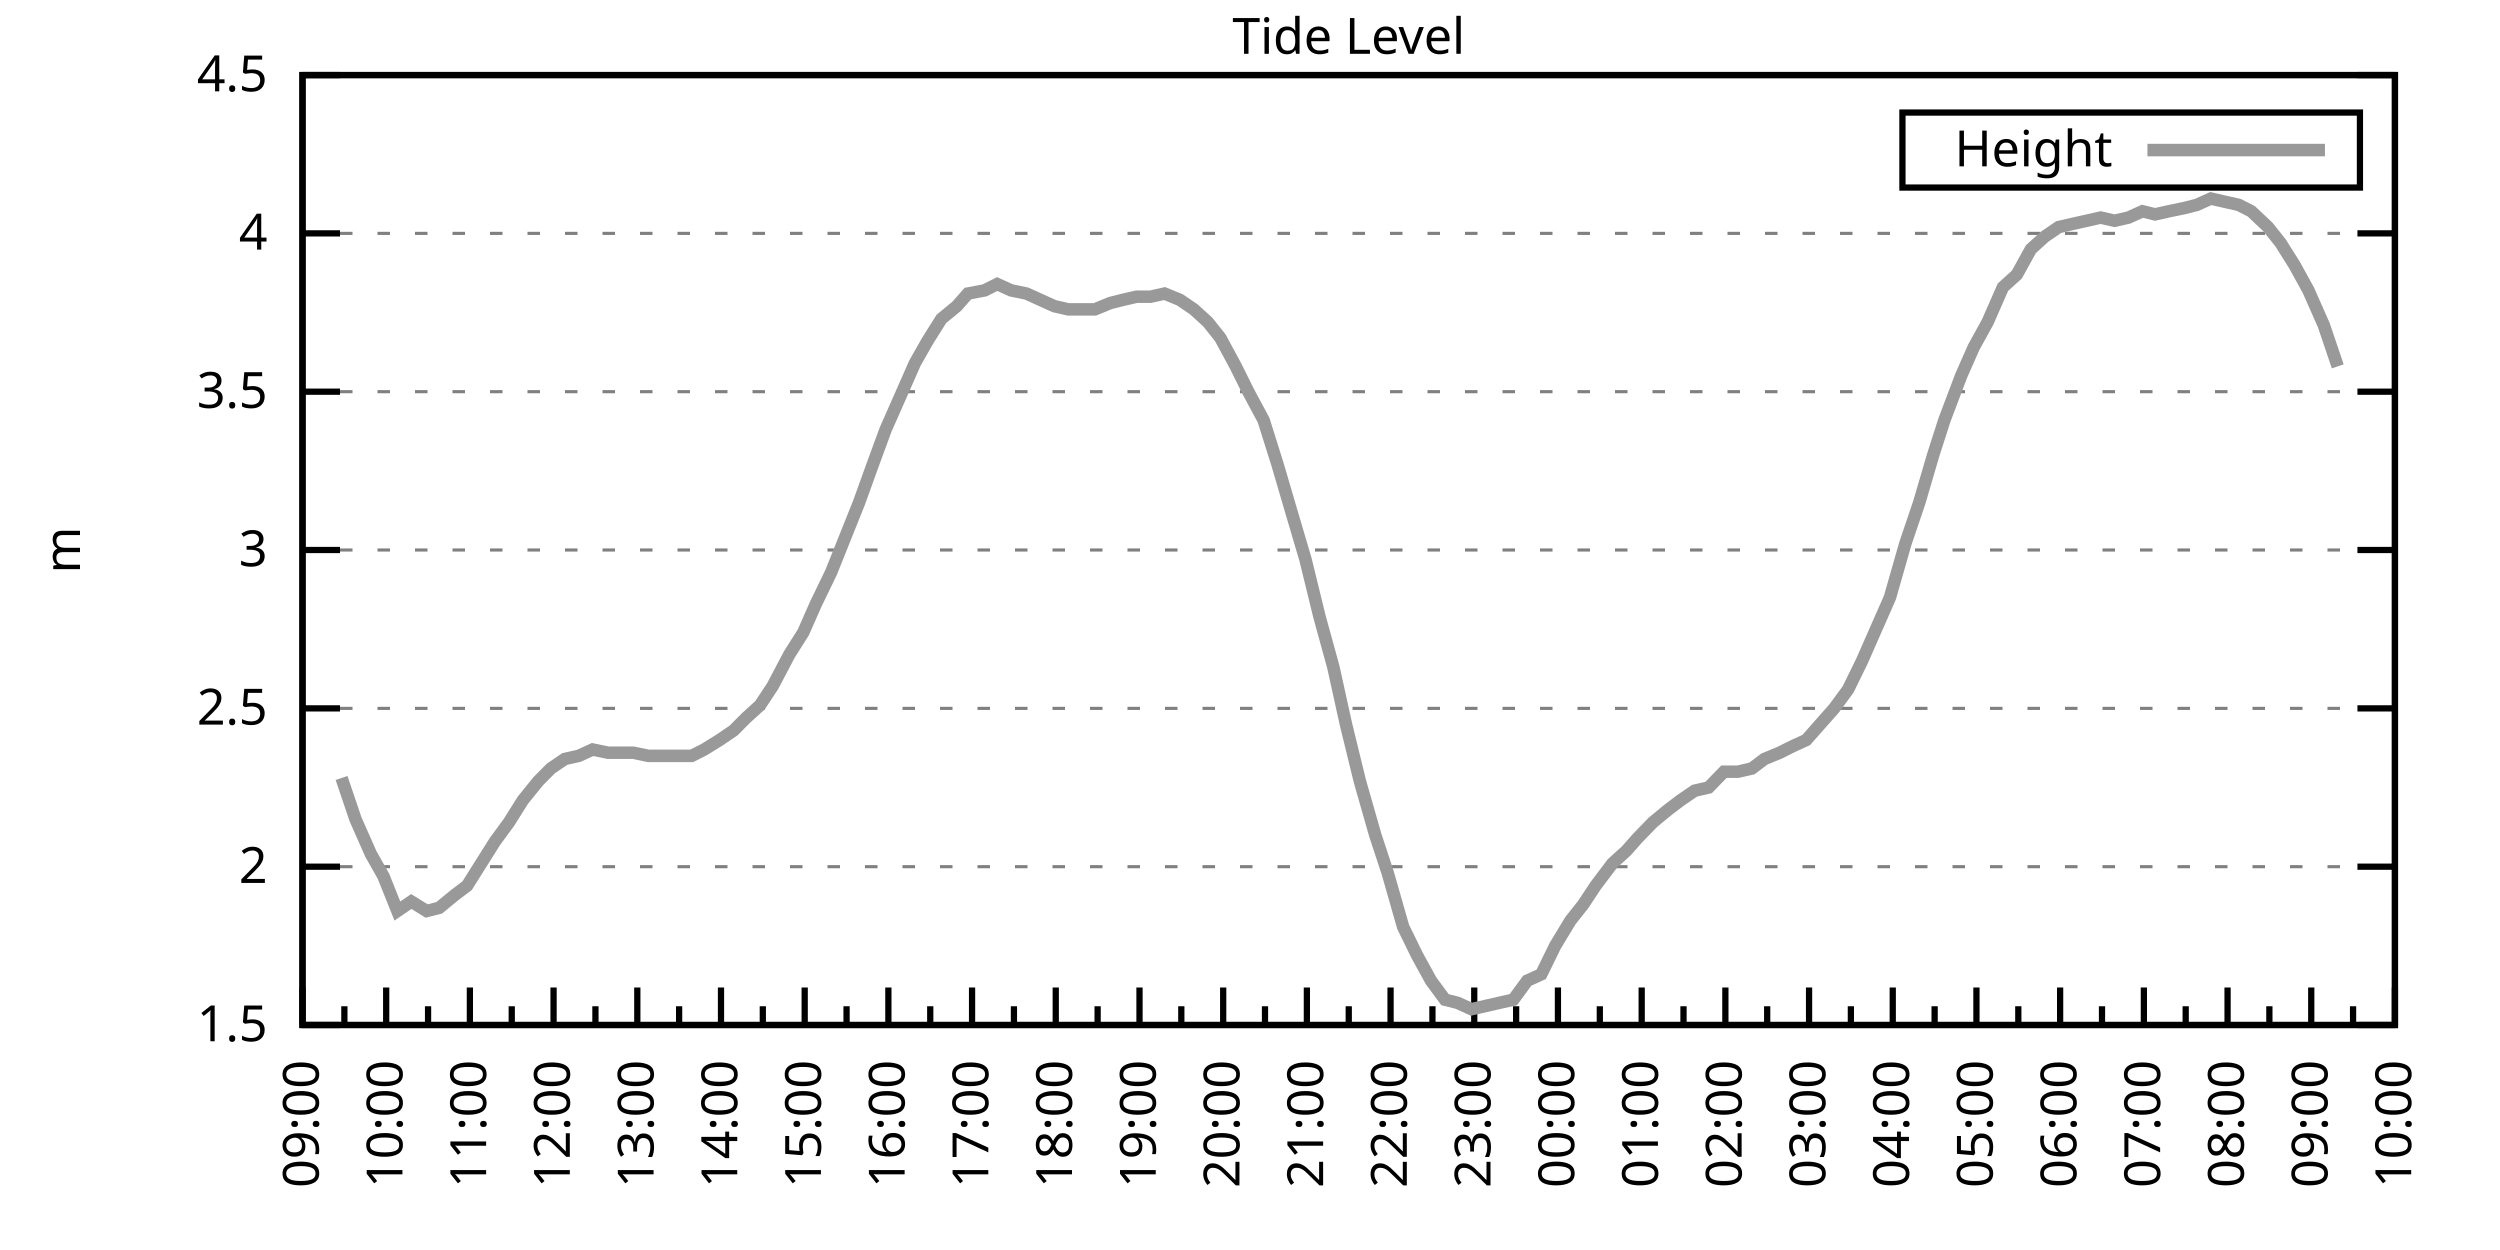
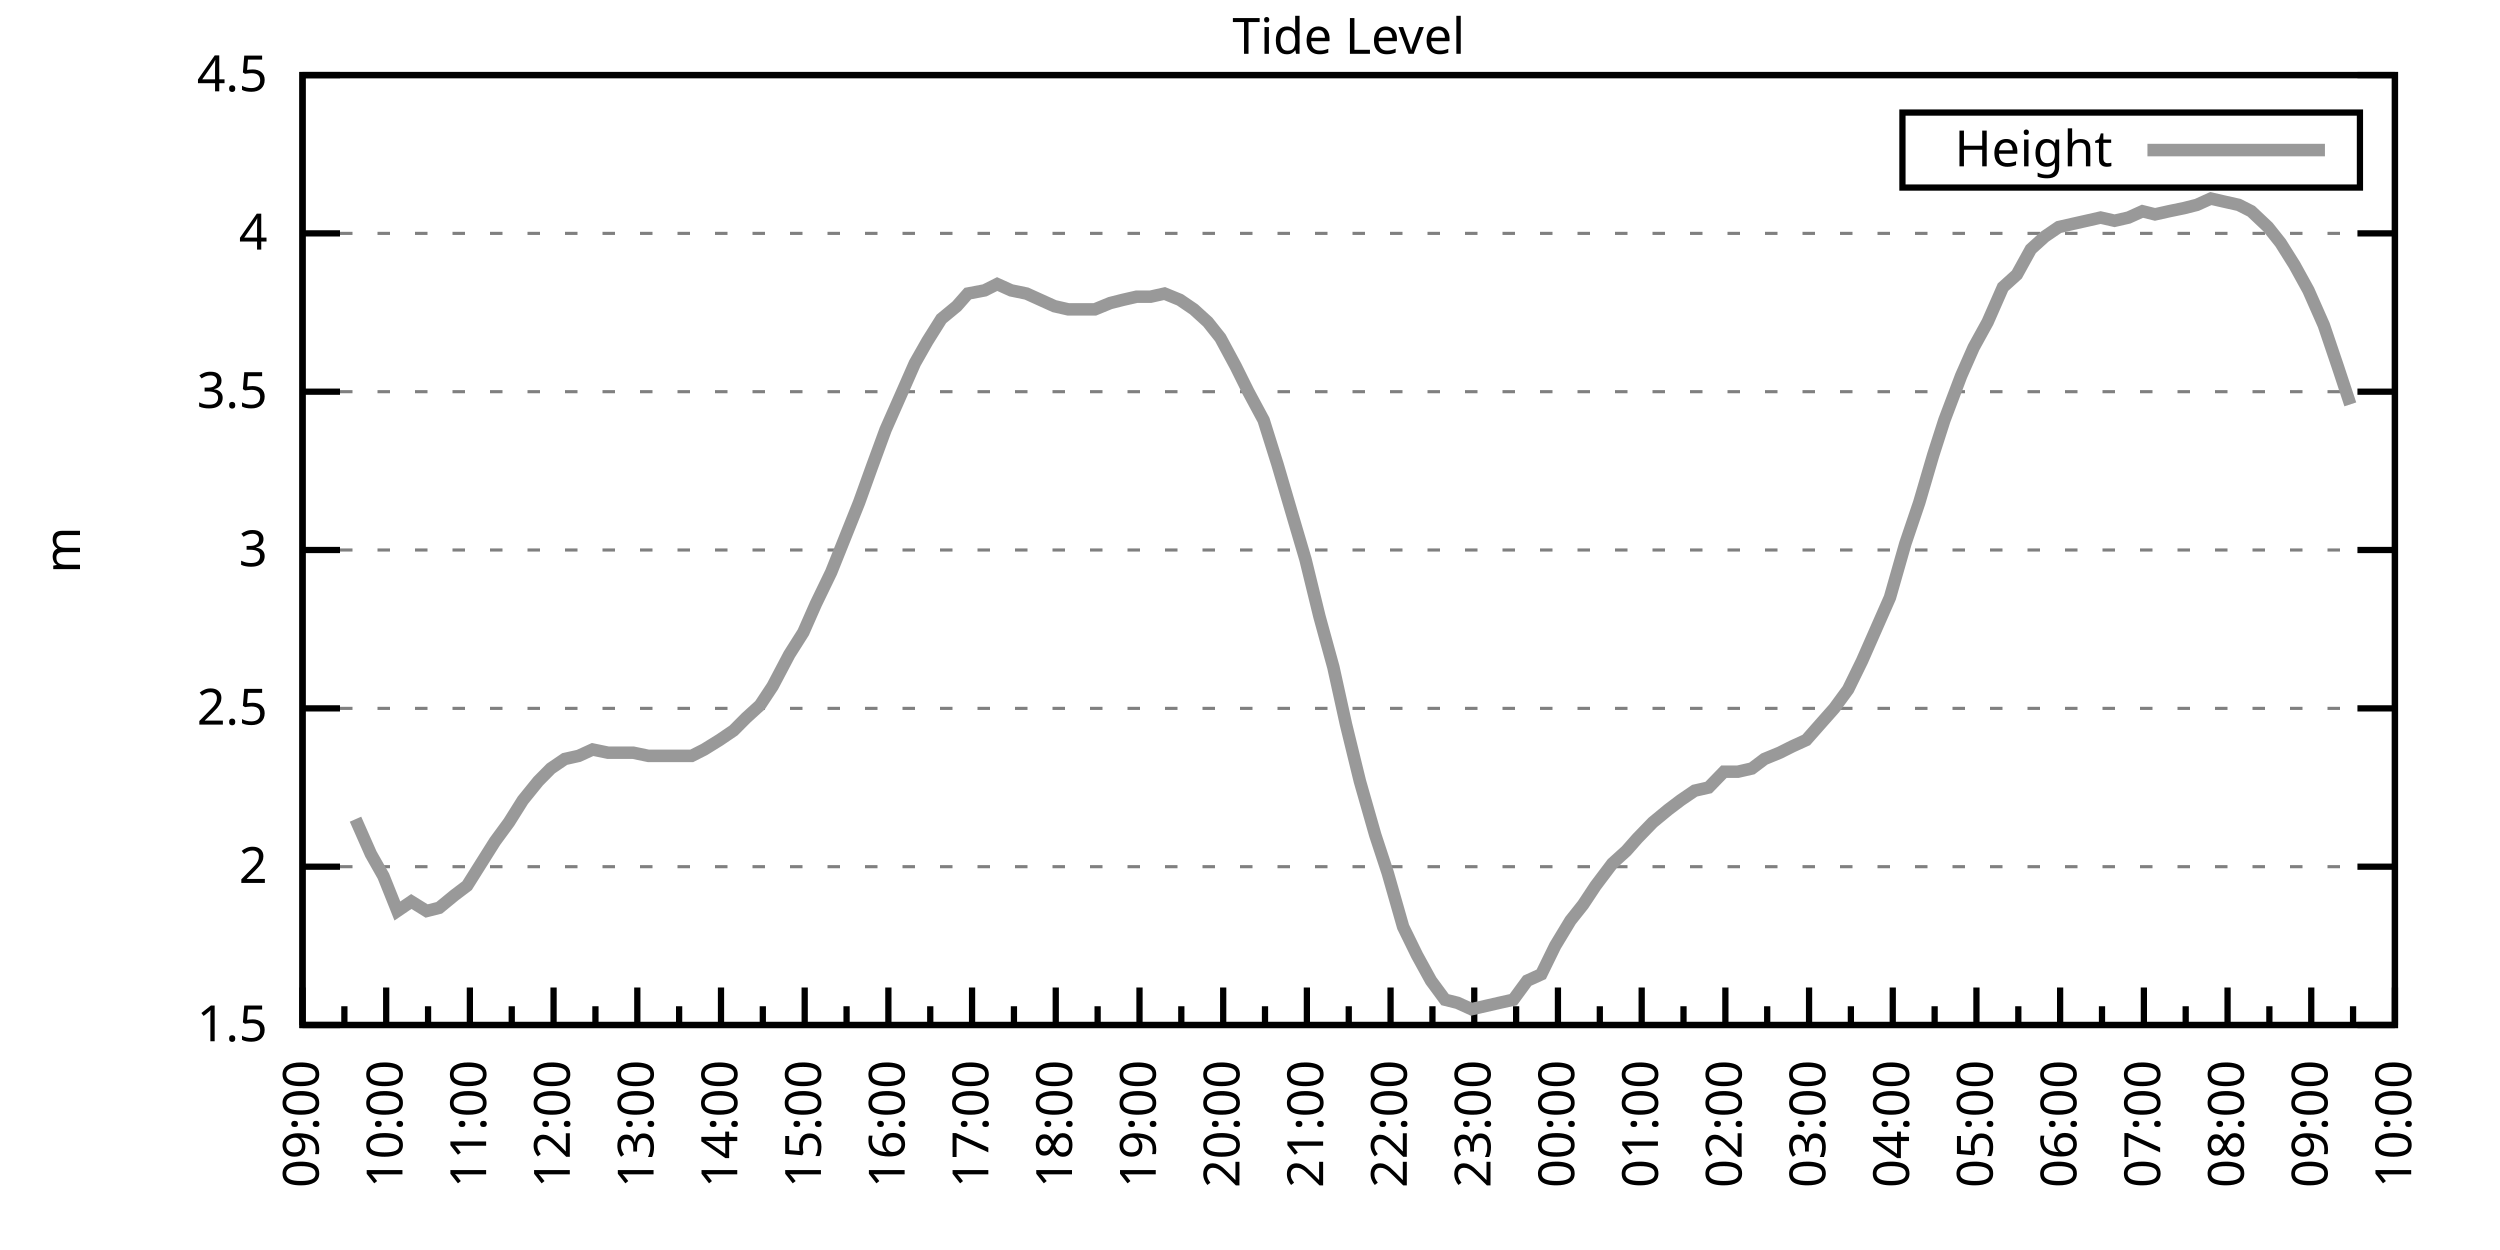
<svg xmlns="http://www.w3.org/2000/svg" xmlns:xlink="http://www.w3.org/1999/xlink" width="400" height="200" viewBox="0 0 400 200">
  <g id="gnuplot_canvas">
    <rect x="0" y="0" width="400" height="200" fill="none" />
    <defs>
      <circle id="gpDot" r="0.5" stroke-width="0.5" stroke="currentColor" />
      <path id="gpPt0" stroke-width="0.333" stroke="currentColor" d="M-1,0 h2 M0,-1 v2" />
      <path id="gpPt1" stroke-width="0.333" stroke="currentColor" d="M-1,-1 L1,1 M1,-1 L-1,1" />
      <path id="gpPt2" stroke-width="0.333" stroke="currentColor" d="M-1,0 L1,0 M0,-1 L0,1 M-1,-1 L1,1 M-1,1 L1,-1" />
      <rect id="gpPt3" stroke-width="0.333" stroke="currentColor" x="-1" y="-1" width="2" height="2" />
      <rect id="gpPt4" stroke-width="0.333" stroke="currentColor" fill="currentColor" x="-1" y="-1" width="2" height="2" />
      <circle id="gpPt5" stroke-width="0.333" stroke="currentColor" cx="0" cy="0" r="1" />
      <use xlink:href="#gpPt5" id="gpPt6" fill="currentColor" stroke="none" />
      <path id="gpPt7" stroke-width="0.333" stroke="currentColor" d="M0,-1.33 L-1.33,0.67 L1.33,0.67 z" />
      <use xlink:href="#gpPt7" id="gpPt8" fill="currentColor" stroke="none" />
      <use xlink:href="#gpPt7" id="gpPt9" stroke="currentColor" transform="rotate(180)" />
      <use xlink:href="#gpPt9" id="gpPt10" fill="currentColor" stroke="none" />
      <use xlink:href="#gpPt3" id="gpPt11" stroke="currentColor" transform="rotate(45)" />
      <use xlink:href="#gpPt11" id="gpPt12" fill="currentColor" stroke="none" />
      <path id="gpPt13" stroke-width="0.333" stroke="currentColor" d="M0,1.330 L1.265,0.411 L0.782,-1.067 L-0.782,-1.076 L-1.265,0.411 z" />
      <use xlink:href="#gpPt13" id="gpPt14" fill="currentColor" stroke="none" />
      <filter id="textbox" filterUnits="objectBoundingBox" x="0" y="0" height="1" width="1">
        <feFlood flood-color="white" flood-opacity="1" result="bgnd" />
        <feComposite in="SourceGraphic" in2="bgnd" operator="atop" />
      </filter>
      <filter id="greybox" filterUnits="objectBoundingBox" x="0" y="0" height="1" width="1">
        <feFlood flood-color="lightgrey" flood-opacity="1" result="grey" />
        <feComposite in="SourceGraphic" in2="grey" operator="atop" />
      </filter>
    </defs>
    <g fill="none" color="white" stroke="currentColor" stroke-width="1.00" stroke-linecap="butt" stroke-linejoin="miter">
</g>
    <g fill="none" color="black" stroke="currentColor" stroke-width="1.00" stroke-linecap="butt" stroke-linejoin="miter">
      <g stroke="none" shape-rendering="crispEdges">
        <polygon fill="rgb(255, 255, 255)" points="48.40,164.00 383.18,164.00 383.18,12.02 48.40,12.02 " />
      </g>
    </g>
    <g fill="none" color="black" stroke="currentColor" stroke-width="1.00" stroke-linecap="butt" stroke-linejoin="miter">
</g>
    <g fill="none" color="black" stroke="black" stroke-width="0.50" stroke-linecap="butt" stroke-linejoin="miter">
</g>
    <g fill="none" color="gray" stroke="currentColor" stroke-width="0.50" stroke-linecap="butt" stroke-linejoin="miter">
      <path stroke="gray" stroke-dasharray="2,4" class="gridline" d="M48.40,164.00 L383.19,164.00  " />
    </g>
    <g fill="none" color="gray" stroke="gray" stroke-width="1.00" stroke-linecap="butt" stroke-linejoin="miter">
</g>
    <g fill="none" color="black" stroke="currentColor" stroke-width="1.00" stroke-linecap="butt" stroke-linejoin="miter">
      <path stroke="black" d="M48.40,164.00 L54.40,164.00 M383.19,164.00 L377.19,164.00  " />
      <g transform="translate(42.80,166.60)" stroke="none" fill="black" font-family="Sans" font-size="8.00" text-anchor="end">
        <text>
          <tspan font-family="Sans"> 1.5</tspan>
        </text>
      </g>
    </g>
    <g fill="none" color="black" stroke="currentColor" stroke-width="1.00" stroke-linecap="butt" stroke-linejoin="miter">
</g>
    <g fill="none" color="black" stroke="black" stroke-width="0.50" stroke-linecap="butt" stroke-linejoin="miter">
</g>
    <g fill="none" color="gray" stroke="currentColor" stroke-width="0.50" stroke-linecap="butt" stroke-linejoin="miter">
      <path stroke="gray" stroke-dasharray="2,4" class="gridline" d="M48.40,138.67 L383.19,138.67  " />
    </g>
    <g fill="none" color="gray" stroke="gray" stroke-width="1.00" stroke-linecap="butt" stroke-linejoin="miter">
</g>
    <g fill="none" color="black" stroke="currentColor" stroke-width="1.00" stroke-linecap="butt" stroke-linejoin="miter">
      <path stroke="black" d="M48.40,138.67 L54.40,138.67 M383.19,138.67 L377.19,138.67  " />
      <g transform="translate(42.80,141.27)" stroke="none" fill="black" font-family="Sans" font-size="8.00" text-anchor="end">
        <text>
          <tspan font-family="Sans"> 2</tspan>
        </text>
      </g>
    </g>
    <g fill="none" color="black" stroke="currentColor" stroke-width="1.00" stroke-linecap="butt" stroke-linejoin="miter">
</g>
    <g fill="none" color="black" stroke="black" stroke-width="0.50" stroke-linecap="butt" stroke-linejoin="miter">
</g>
    <g fill="none" color="gray" stroke="currentColor" stroke-width="0.50" stroke-linecap="butt" stroke-linejoin="miter">
      <path stroke="gray" stroke-dasharray="2,4" class="gridline" d="M48.40,113.34 L383.19,113.34  " />
    </g>
    <g fill="none" color="gray" stroke="gray" stroke-width="1.00" stroke-linecap="butt" stroke-linejoin="miter">
</g>
    <g fill="none" color="black" stroke="currentColor" stroke-width="1.00" stroke-linecap="butt" stroke-linejoin="miter">
      <path stroke="black" d="M48.40,113.34 L54.40,113.34 M383.19,113.34 L377.19,113.34  " />
      <g transform="translate(42.80,115.94)" stroke="none" fill="black" font-family="Sans" font-size="8.00" text-anchor="end">
        <text>
          <tspan font-family="Sans"> 2.5</tspan>
        </text>
      </g>
    </g>
    <g fill="none" color="black" stroke="currentColor" stroke-width="1.00" stroke-linecap="butt" stroke-linejoin="miter">
</g>
    <g fill="none" color="black" stroke="black" stroke-width="0.50" stroke-linecap="butt" stroke-linejoin="miter">
</g>
    <g fill="none" color="gray" stroke="currentColor" stroke-width="0.50" stroke-linecap="butt" stroke-linejoin="miter">
      <path stroke="gray" stroke-dasharray="2,4" class="gridline" d="M48.40,88.00 L383.19,88.00  " />
    </g>
    <g fill="none" color="gray" stroke="gray" stroke-width="1.00" stroke-linecap="butt" stroke-linejoin="miter">
</g>
    <g fill="none" color="black" stroke="currentColor" stroke-width="1.00" stroke-linecap="butt" stroke-linejoin="miter">
      <path stroke="black" d="M48.40,88.00 L54.40,88.00 M383.19,88.00 L377.19,88.00  " />
      <g transform="translate(42.80,90.60)" stroke="none" fill="black" font-family="Sans" font-size="8.00" text-anchor="end">
        <text>
          <tspan font-family="Sans"> 3</tspan>
        </text>
      </g>
    </g>
    <g fill="none" color="black" stroke="currentColor" stroke-width="1.00" stroke-linecap="butt" stroke-linejoin="miter">
</g>
    <g fill="none" color="black" stroke="black" stroke-width="0.50" stroke-linecap="butt" stroke-linejoin="miter">
</g>
    <g fill="none" color="gray" stroke="currentColor" stroke-width="0.50" stroke-linecap="butt" stroke-linejoin="miter">
      <path stroke="gray" stroke-dasharray="2,4" class="gridline" d="M48.40,62.67 L383.19,62.67  " />
    </g>
    <g fill="none" color="gray" stroke="gray" stroke-width="1.00" stroke-linecap="butt" stroke-linejoin="miter">
</g>
    <g fill="none" color="black" stroke="currentColor" stroke-width="1.00" stroke-linecap="butt" stroke-linejoin="miter">
      <path stroke="black" d="M48.40,62.67 L54.40,62.67 M383.19,62.67 L377.19,62.67  " />
      <g transform="translate(42.80,65.27)" stroke="none" fill="black" font-family="Sans" font-size="8.00" text-anchor="end">
        <text>
          <tspan font-family="Sans"> 3.5</tspan>
        </text>
      </g>
    </g>
    <g fill="none" color="black" stroke="currentColor" stroke-width="1.00" stroke-linecap="butt" stroke-linejoin="miter">
</g>
    <g fill="none" color="black" stroke="black" stroke-width="0.50" stroke-linecap="butt" stroke-linejoin="miter">
</g>
    <g fill="none" color="gray" stroke="currentColor" stroke-width="0.50" stroke-linecap="butt" stroke-linejoin="miter">
      <path stroke="gray" stroke-dasharray="2,4" class="gridline" d="M48.40,37.34 L383.19,37.34  " />
    </g>
    <g fill="none" color="gray" stroke="gray" stroke-width="1.00" stroke-linecap="butt" stroke-linejoin="miter">
</g>
    <g fill="none" color="black" stroke="currentColor" stroke-width="1.00" stroke-linecap="butt" stroke-linejoin="miter">
      <path stroke="black" d="M48.40,37.34 L54.40,37.34 M383.19,37.34 L377.19,37.34  " />
      <g transform="translate(42.80,39.94)" stroke="none" fill="black" font-family="Sans" font-size="8.00" text-anchor="end">
        <text>
          <tspan font-family="Sans"> 4</tspan>
        </text>
      </g>
    </g>
    <g fill="none" color="black" stroke="currentColor" stroke-width="1.00" stroke-linecap="butt" stroke-linejoin="miter">
</g>
    <g fill="none" color="black" stroke="black" stroke-width="0.50" stroke-linecap="butt" stroke-linejoin="miter">
</g>
    <g fill="none" color="gray" stroke="currentColor" stroke-width="0.50" stroke-linecap="butt" stroke-linejoin="miter">
      <path stroke="gray" stroke-dasharray="2,4" class="gridline" d="M48.40,12.01 L383.19,12.01  " />
    </g>
    <g fill="none" color="gray" stroke="gray" stroke-width="1.00" stroke-linecap="butt" stroke-linejoin="miter">
</g>
    <g fill="none" color="black" stroke="currentColor" stroke-width="1.00" stroke-linecap="butt" stroke-linejoin="miter">
      <path stroke="black" d="M48.40,12.01 L54.40,12.01 M383.19,12.01 L377.19,12.01  " />
      <g transform="translate(42.80,14.61)" stroke="none" fill="black" font-family="Sans" font-size="8.00" text-anchor="end">
        <text>
          <tspan font-family="Sans"> 4.5</tspan>
        </text>
      </g>
    </g>
    <g fill="none" color="black" stroke="currentColor" stroke-width="1.00" stroke-linecap="butt" stroke-linejoin="miter">
      <path stroke="black" d="M48.40,164.00 L48.40,158.00  " />
      <g transform="translate(51.00,169.60) rotate(270)" stroke="none" fill="black" font-family="Sans" font-size="8.00" text-anchor="end">
        <text>
          <tspan font-family="Sans">09:00</tspan>
        </text>
      </g>
    </g>
    <g fill="none" color="black" stroke="currentColor" stroke-width="1.00" stroke-linecap="butt" stroke-linejoin="miter">
      <path stroke="black" d="M55.10,164.00 L55.10,161.00 M61.79,164.00 L61.79,158.00  " />
      <g transform="translate(64.39,169.60) rotate(270)" stroke="none" fill="black" font-family="Sans" font-size="8.00" text-anchor="end">
        <text>
          <tspan font-family="Sans">10:00</tspan>
        </text>
      </g>
    </g>
    <g fill="none" color="black" stroke="currentColor" stroke-width="1.00" stroke-linecap="butt" stroke-linejoin="miter">
      <path stroke="black" d="M68.49,164.00 L68.49,161.00 M75.18,164.00 L75.18,158.00  " />
      <g transform="translate(77.78,169.60) rotate(270)" stroke="none" fill="black" font-family="Sans" font-size="8.00" text-anchor="end">
        <text>
          <tspan font-family="Sans">11:00</tspan>
        </text>
      </g>
    </g>
    <g fill="none" color="black" stroke="currentColor" stroke-width="1.00" stroke-linecap="butt" stroke-linejoin="miter">
      <path stroke="black" d="M81.88,164.00 L81.88,161.00 M88.57,164.00 L88.57,158.00  " />
      <g transform="translate(91.17,169.60) rotate(270)" stroke="none" fill="black" font-family="Sans" font-size="8.00" text-anchor="end">
        <text>
          <tspan font-family="Sans">12:00</tspan>
        </text>
      </g>
    </g>
    <g fill="none" color="black" stroke="currentColor" stroke-width="1.00" stroke-linecap="butt" stroke-linejoin="miter">
      <path stroke="black" d="M95.27,164.00 L95.27,161.00 M101.97,164.00 L101.97,158.00  " />
      <g transform="translate(104.57,169.60) rotate(270)" stroke="none" fill="black" font-family="Sans" font-size="8.00" text-anchor="end">
        <text>
          <tspan font-family="Sans">13:00</tspan>
        </text>
      </g>
    </g>
    <g fill="none" color="black" stroke="currentColor" stroke-width="1.00" stroke-linecap="butt" stroke-linejoin="miter">
      <path stroke="black" d="M108.66,164.00 L108.66,161.00 M115.36,164.00 L115.36,158.00  " />
      <g transform="translate(117.96,169.60) rotate(270)" stroke="none" fill="black" font-family="Sans" font-size="8.00" text-anchor="end">
        <text>
          <tspan font-family="Sans">14:00</tspan>
        </text>
      </g>
    </g>
    <g fill="none" color="black" stroke="currentColor" stroke-width="1.00" stroke-linecap="butt" stroke-linejoin="miter">
      <path stroke="black" d="M122.05,164.00 L122.05,161.00 M128.75,164.00 L128.75,158.00  " />
      <g transform="translate(131.35,169.60) rotate(270)" stroke="none" fill="black" font-family="Sans" font-size="8.00" text-anchor="end">
        <text>
          <tspan font-family="Sans">15:00</tspan>
        </text>
      </g>
    </g>
    <g fill="none" color="black" stroke="currentColor" stroke-width="1.00" stroke-linecap="butt" stroke-linejoin="miter">
      <path stroke="black" d="M135.45,164.00 L135.45,161.00 M142.14,164.00 L142.14,158.00  " />
      <g transform="translate(144.74,169.60) rotate(270)" stroke="none" fill="black" font-family="Sans" font-size="8.00" text-anchor="end">
        <text>
          <tspan font-family="Sans">16:00</tspan>
        </text>
      </g>
    </g>
    <g fill="none" color="black" stroke="currentColor" stroke-width="1.00" stroke-linecap="butt" stroke-linejoin="miter">
      <path stroke="black" d="M148.84,164.00 L148.84,161.00 M155.53,164.00 L155.53,158.00  " />
      <g transform="translate(158.13,169.60) rotate(270)" stroke="none" fill="black" font-family="Sans" font-size="8.00" text-anchor="end">
        <text>
          <tspan font-family="Sans">17:00</tspan>
        </text>
      </g>
    </g>
    <g fill="none" color="black" stroke="currentColor" stroke-width="1.00" stroke-linecap="butt" stroke-linejoin="miter">
      <path stroke="black" d="M162.23,164.00 L162.23,161.00 M168.92,164.00 L168.92,158.00  " />
      <g transform="translate(171.52,169.60) rotate(270)" stroke="none" fill="black" font-family="Sans" font-size="8.00" text-anchor="end">
        <text>
          <tspan font-family="Sans">18:00</tspan>
        </text>
      </g>
    </g>
    <g fill="none" color="black" stroke="currentColor" stroke-width="1.00" stroke-linecap="butt" stroke-linejoin="miter">
      <path stroke="black" d="M175.62,164.00 L175.62,161.00 M182.32,164.00 L182.32,158.00  " />
      <g transform="translate(184.92,169.60) rotate(270)" stroke="none" fill="black" font-family="Sans" font-size="8.00" text-anchor="end">
        <text>
          <tspan font-family="Sans">19:00</tspan>
        </text>
      </g>
    </g>
    <g fill="none" color="black" stroke="currentColor" stroke-width="1.00" stroke-linecap="butt" stroke-linejoin="miter">
      <path stroke="black" d="M189.01,164.00 L189.01,161.00 M195.71,164.00 L195.71,158.00  " />
      <g transform="translate(198.31,169.60) rotate(270)" stroke="none" fill="black" font-family="Sans" font-size="8.00" text-anchor="end">
        <text>
          <tspan font-family="Sans">20:00</tspan>
        </text>
      </g>
    </g>
    <g fill="none" color="black" stroke="currentColor" stroke-width="1.00" stroke-linecap="butt" stroke-linejoin="miter">
      <path stroke="black" d="M202.40,164.00 L202.40,161.00 M209.10,164.00 L209.10,158.00  " />
      <g transform="translate(211.70,169.60) rotate(270)" stroke="none" fill="black" font-family="Sans" font-size="8.00" text-anchor="end">
        <text>
          <tspan font-family="Sans">21:00</tspan>
        </text>
      </g>
    </g>
    <g fill="none" color="black" stroke="currentColor" stroke-width="1.00" stroke-linecap="butt" stroke-linejoin="miter">
      <path stroke="black" d="M215.80,164.00 L215.80,161.00 M222.49,164.00 L222.49,158.00  " />
      <g transform="translate(225.09,169.60) rotate(270)" stroke="none" fill="black" font-family="Sans" font-size="8.00" text-anchor="end">
        <text>
          <tspan font-family="Sans">22:00</tspan>
        </text>
      </g>
    </g>
    <g fill="none" color="black" stroke="currentColor" stroke-width="1.00" stroke-linecap="butt" stroke-linejoin="miter">
      <path stroke="black" d="M229.19,164.00 L229.19,161.00 M235.88,164.00 L235.88,158.00  " />
      <g transform="translate(238.48,169.60) rotate(270)" stroke="none" fill="black" font-family="Sans" font-size="8.00" text-anchor="end">
        <text>
          <tspan font-family="Sans">23:00</tspan>
        </text>
      </g>
    </g>
    <g fill="none" color="black" stroke="currentColor" stroke-width="1.00" stroke-linecap="butt" stroke-linejoin="miter">
      <path stroke="black" d="M242.58,164.00 L242.58,161.00 M249.27,164.00 L249.27,158.00  " />
      <g transform="translate(251.87,169.60) rotate(270)" stroke="none" fill="black" font-family="Sans" font-size="8.00" text-anchor="end">
        <text>
          <tspan font-family="Sans">00:00</tspan>
        </text>
      </g>
    </g>
    <g fill="none" color="black" stroke="currentColor" stroke-width="1.00" stroke-linecap="butt" stroke-linejoin="miter">
      <path stroke="black" d="M255.97,164.00 L255.97,161.00 M262.67,164.00 L262.67,158.00  " />
      <g transform="translate(265.27,169.60) rotate(270)" stroke="none" fill="black" font-family="Sans" font-size="8.00" text-anchor="end">
        <text>
          <tspan font-family="Sans">01:00</tspan>
        </text>
      </g>
    </g>
    <g fill="none" color="black" stroke="currentColor" stroke-width="1.00" stroke-linecap="butt" stroke-linejoin="miter">
      <path stroke="black" d="M269.36,164.00 L269.36,161.00 M276.06,164.00 L276.06,158.00  " />
      <g transform="translate(278.66,169.60) rotate(270)" stroke="none" fill="black" font-family="Sans" font-size="8.00" text-anchor="end">
        <text>
          <tspan font-family="Sans">02:00</tspan>
        </text>
      </g>
    </g>
    <g fill="none" color="black" stroke="currentColor" stroke-width="1.00" stroke-linecap="butt" stroke-linejoin="miter">
      <path stroke="black" d="M282.75,164.00 L282.75,161.00 M289.45,164.00 L289.45,158.00  " />
      <g transform="translate(292.05,169.60) rotate(270)" stroke="none" fill="black" font-family="Sans" font-size="8.00" text-anchor="end">
        <text>
          <tspan font-family="Sans">03:00</tspan>
        </text>
      </g>
    </g>
    <g fill="none" color="black" stroke="currentColor" stroke-width="1.00" stroke-linecap="butt" stroke-linejoin="miter">
      <path stroke="black" d="M296.14,164.00 L296.14,161.00 M302.84,164.00 L302.84,158.00  " />
      <g transform="translate(305.44,169.60) rotate(270)" stroke="none" fill="black" font-family="Sans" font-size="8.00" text-anchor="end">
        <text>
          <tspan font-family="Sans">04:00</tspan>
        </text>
      </g>
    </g>
    <g fill="none" color="black" stroke="currentColor" stroke-width="1.00" stroke-linecap="butt" stroke-linejoin="miter">
      <path stroke="black" d="M309.54,164.00 L309.54,161.00 M316.23,164.00 L316.23,158.00  " />
      <g transform="translate(318.83,169.60) rotate(270)" stroke="none" fill="black" font-family="Sans" font-size="8.00" text-anchor="end">
        <text>
          <tspan font-family="Sans">05:00</tspan>
        </text>
      </g>
    </g>
    <g fill="none" color="black" stroke="currentColor" stroke-width="1.00" stroke-linecap="butt" stroke-linejoin="miter">
      <path stroke="black" d="M322.93,164.00 L322.93,161.00 M329.62,164.00 L329.62,158.00  " />
      <g transform="translate(332.22,169.60) rotate(270)" stroke="none" fill="black" font-family="Sans" font-size="8.00" text-anchor="end">
        <text>
          <tspan font-family="Sans">06:00</tspan>
        </text>
      </g>
    </g>
    <g fill="none" color="black" stroke="currentColor" stroke-width="1.00" stroke-linecap="butt" stroke-linejoin="miter">
      <path stroke="black" d="M336.32,164.00 L336.32,161.00 M343.02,164.00 L343.02,158.00  " />
      <g transform="translate(345.62,169.60) rotate(270)" stroke="none" fill="black" font-family="Sans" font-size="8.00" text-anchor="end">
        <text>
          <tspan font-family="Sans">07:00</tspan>
        </text>
      </g>
    </g>
    <g fill="none" color="black" stroke="currentColor" stroke-width="1.00" stroke-linecap="butt" stroke-linejoin="miter">
      <path stroke="black" d="M349.71,164.00 L349.71,161.00 M356.41,164.00 L356.41,158.00  " />
      <g transform="translate(359.01,169.60) rotate(270)" stroke="none" fill="black" font-family="Sans" font-size="8.00" text-anchor="end">
        <text>
          <tspan font-family="Sans">08:00</tspan>
        </text>
      </g>
    </g>
    <g fill="none" color="black" stroke="currentColor" stroke-width="1.00" stroke-linecap="butt" stroke-linejoin="miter">
      <path stroke="black" d="M363.10,164.00 L363.10,161.00 M369.80,164.00 L369.80,158.00  " />
      <g transform="translate(372.40,169.60) rotate(270)" stroke="none" fill="black" font-family="Sans" font-size="8.00" text-anchor="end">
        <text>
          <tspan font-family="Sans">09:00</tspan>
        </text>
      </g>
    </g>
    <g fill="none" color="black" stroke="currentColor" stroke-width="1.00" stroke-linecap="butt" stroke-linejoin="miter">
      <path stroke="black" d="M376.49,164.00 L376.49,161.00 M383.19,164.00 L383.19,158.00  " />
      <g transform="translate(385.79,169.60) rotate(270)" stroke="none" fill="black" font-family="Sans" font-size="8.00" text-anchor="end">
        <text>
          <tspan font-family="Sans">10:00</tspan>
        </text>
      </g>
    </g>
    <g fill="none" color="black" stroke="currentColor" stroke-width="1.00" stroke-linecap="butt" stroke-linejoin="miter">
</g>
    <g fill="none" color="black" stroke="currentColor" stroke-width="1.00" stroke-linecap="butt" stroke-linejoin="miter">
      <path stroke="black" d="M48.40,12.01 L48.40,164.00 L383.19,164.00 L383.19,12.01 L48.40,12.01 Z  " />
    </g>
    <g fill="none" color="black" stroke="currentColor" stroke-width="1.00" stroke-linecap="butt" stroke-linejoin="miter">
      <g transform="translate(12.80,88.01) rotate(270)" stroke="none" fill="black" font-family="Sans" font-size="8.00" text-anchor="middle">
        <text>
          <tspan font-family="Sans">m</tspan>
        </text>
      </g>
    </g>
    <g fill="none" color="black" stroke="currentColor" stroke-width="1.00" stroke-linecap="butt" stroke-linejoin="miter">
</g>
    <g fill="none" color="black" stroke="currentColor" stroke-width="1.00" stroke-linecap="butt" stroke-linejoin="miter">
      <path stroke="black" d="M304.39,30.01 L304.39,18.01 L377.59,18.01 L377.59,30.01 L304.39,30.01 Z  " />
    </g>
    <g id="Tide_level_plot_1">
      <g fill="none" color="white" stroke="black" stroke-width="2.00" stroke-linecap="butt" stroke-linejoin="miter">
</g>
      <g fill="none" color="black" stroke="currentColor" stroke-width="2.00" stroke-linecap="butt" stroke-linejoin="miter">
        <g transform="translate(337.99,26.61)" stroke="none" fill="black" font-family="Sans" font-size="8.00" text-anchor="end">
          <text>
            <tspan font-family="Sans">Height</tspan>
          </text>
        </g>
      </g>
      <g fill="none" color="black" stroke="currentColor" stroke-width="2.00" stroke-linecap="butt" stroke-linejoin="miter">
-         <path stroke="rgb(153, 153, 153)" d="M343.59,24.01 L371.99,24.01 M54.65,124.48 L56.88,131.07 L59.34,136.64 L61.35,140.19 L63.58,145.76 L65.81,144.24   L68.26,145.76 L70.27,145.25 L72.73,143.23 L74.74,141.71 L76.97,138.16 L79.20,134.62 L81.43,131.58 L83.66,128.03   L86.12,124.99 L88.13,122.96 L90.36,121.44 L92.59,120.94 L94.82,119.92 L97.28,120.43 L99.51,120.43 L101.30,120.43   L103.75,120.94 L105.98,120.94 L108.44,120.94 L110.67,120.94 L112.68,119.92 L115.13,118.40 L117.37,116.88 L119.38,114.86   L121.61,112.83 L123.62,109.79 L126.29,104.72 L128.53,101.18 L130.54,96.62 L132.99,91.55 L135.22,85.98 L137.45,80.41   L139.46,74.83 L141.69,68.75 L144.15,63.18 L146.38,58.11 L148.39,54.57 L150.62,51.02 L153.08,48.99 L154.86,46.97   L157.54,46.46 L159.55,45.45 L161.78,46.46 L164.24,46.97 L166.47,47.98 L168.70,48.99 L170.93,49.50 L172.94,49.50   L175.17,49.50 L177.63,48.49 L179.64,47.98 L181.87,47.47 L184.10,47.47 L186.33,46.97 L188.79,47.98 L191.02,49.50   L193.25,51.53 L195.26,54.06 L197.72,58.62 L199.73,62.67 L202.18,67.23 L204.41,74.33 L206.64,81.93 L208.88,89.52   L211.11,98.64 L213.34,106.75 L215.35,115.87 L217.58,124.99 L220.04,133.60 L222.04,139.68 L224.50,148.29 L226.73,152.85   L228.96,156.91 L231.20,159.95 L233.20,160.45 L235.44,161.47 L237.67,160.96 L239.90,160.45 L242.13,159.95 L244.36,156.91   L246.60,155.89 L248.83,151.33 L251.28,147.28 L253.29,144.75 L255.30,141.71 L257.98,138.16 L260.21,136.14 L262.00,134.11   L264.45,131.58 L266.91,129.55 L268.92,128.03 L271.15,126.51 L273.38,126.00 L275.83,123.47 L278.07,123.47 L280.30,122.96   L282.31,121.44 L284.76,120.43 L286.77,119.42 L289.00,118.40 L291.23,115.87 L293.47,113.34 L295.70,110.30 L297.93,105.74   L300.16,100.67 L302.39,95.60 L304.85,86.99 L307.08,80.41 L309.31,72.81 L311.10,67.23 L313.78,60.14 L315.79,55.58   L318.02,51.53 L320.47,45.95 L322.70,43.93 L324.94,39.87 L327.17,37.85 L329.40,36.33 L331.63,35.82 L333.86,35.32   L336.10,34.81 L338.33,35.32 L340.56,34.81 L342.79,33.80 L344.80,34.30 L347.03,33.80 L349.49,33.29 L351.50,32.78   L353.73,31.77 L355.96,32.28 L358.19,32.78 L360.20,33.80 L362.88,36.33 L364.89,38.86 L367.12,42.41 L369.35,46.46   L371.81,52.03 L374.04,58.62  " />
+         <path stroke="rgb(153, 153, 153)" d="M343.59,24.01 L371.99,24.01 M56.88,131.07 L59.34,136.64 L61.35,140.19 L63.58,145.76 L65.81,144.24 L68.26,145.76   L70.27,145.25 L72.73,143.23 L74.74,141.71 L76.97,138.16 L79.20,134.62 L81.43,131.58 L83.66,128.03 L86.12,124.99   L88.13,122.96 L90.36,121.44 L92.59,120.94 L94.82,119.92 L97.28,120.43 L99.51,120.43 L101.30,120.43 L103.75,120.94   L105.98,120.94 L108.44,120.94 L110.67,120.94 L112.68,119.92 L115.13,118.40 L117.37,116.88 L119.38,114.86 L121.61,112.83   L123.62,109.79 L126.29,104.72 L128.53,101.18 L130.54,96.62 L132.99,91.55 L135.22,85.98 L137.45,80.41 L139.46,74.83   L141.69,68.75 L144.15,63.18 L146.38,58.11 L148.39,54.57 L150.62,51.02 L153.08,48.99 L154.86,46.97 L157.54,46.46   L159.55,45.45 L161.78,46.46 L164.24,46.97 L166.47,47.98 L168.70,48.99 L170.93,49.50 L172.94,49.50 L175.17,49.50   L177.63,48.49 L179.64,47.98 L181.87,47.47 L184.10,47.47 L186.33,46.97 L188.79,47.98 L191.02,49.50 L193.25,51.53   L195.26,54.06 L197.72,58.62 L199.73,62.67 L202.18,67.23 L204.41,74.33 L206.64,81.93 L208.88,89.52 L211.11,98.64   L213.34,106.75 L215.35,115.87 L217.58,124.99 L220.04,133.60 L222.04,139.68 L224.50,148.29 L226.73,152.85 L228.96,156.91   L231.20,159.95 L233.20,160.45 L235.44,161.47 L237.67,160.96 L239.90,160.45 L242.13,159.95 L244.36,156.91 L246.60,155.89   L248.83,151.33 L251.28,147.28 L253.29,144.75 L255.30,141.71 L257.98,138.16 L260.21,136.14 L262.00,134.11 L264.45,131.58   L266.91,129.55 L268.92,128.03 L271.15,126.51 L273.38,126.00 L275.83,123.47 L278.07,123.47 L280.30,122.96 L282.31,121.44   L284.76,120.43 L286.77,119.42 L289.00,118.40 L291.23,115.87 L293.47,113.34 L295.70,110.30 L297.93,105.74 L300.16,100.67   L302.39,95.60 L304.85,86.99 L307.08,80.41 L309.31,72.81 L311.10,67.23 L313.78,60.14 L315.79,55.58 L318.02,51.53   L320.47,45.95 L322.70,43.93 L324.94,39.87 L327.17,37.85 L329.40,36.33 L331.63,35.82 L333.86,35.32 L336.10,34.81   L338.33,35.32 L340.56,34.81 L342.79,33.80 L344.80,34.30 L347.03,33.80 L349.49,33.29 L351.50,32.78 L353.73,31.77   L355.96,32.28 L358.19,32.78 L360.20,33.80 L362.88,36.33 L364.89,38.86 L367.12,42.41 L369.35,46.46 L371.81,52.03   L374.04,58.62 L376.05,64.70  " />
      </g>
    </g>
    <g fill="none" color="black" stroke="currentColor" stroke-width="2.00" stroke-linecap="butt" stroke-linejoin="miter">
</g>
    <g fill="none" color="black" stroke="black" stroke-width="1.00" stroke-linecap="butt" stroke-linejoin="miter">
</g>
    <g fill="none" color="black" stroke="currentColor" stroke-width="1.00" stroke-linecap="butt" stroke-linejoin="miter">
      <path stroke="black" d="M48.40,12.01 L48.40,164.00 L383.19,164.00 L383.19,12.01 L48.40,12.01 Z  " />
    </g>
    <g fill="none" color="black" stroke="currentColor" stroke-width="1.00" stroke-linecap="butt" stroke-linejoin="miter">
      <g transform="translate(215.79,8.61)" stroke="none" fill="black" font-family="Sans" font-size="8.00" text-anchor="middle">
        <text>
          <tspan font-family="Sans">Tide Level</tspan>
        </text>
      </g>
    </g>
    <g fill="none" color="black" stroke="currentColor" stroke-width="1.00" stroke-linecap="butt" stroke-linejoin="miter">
</g>
  </g>
</svg>
